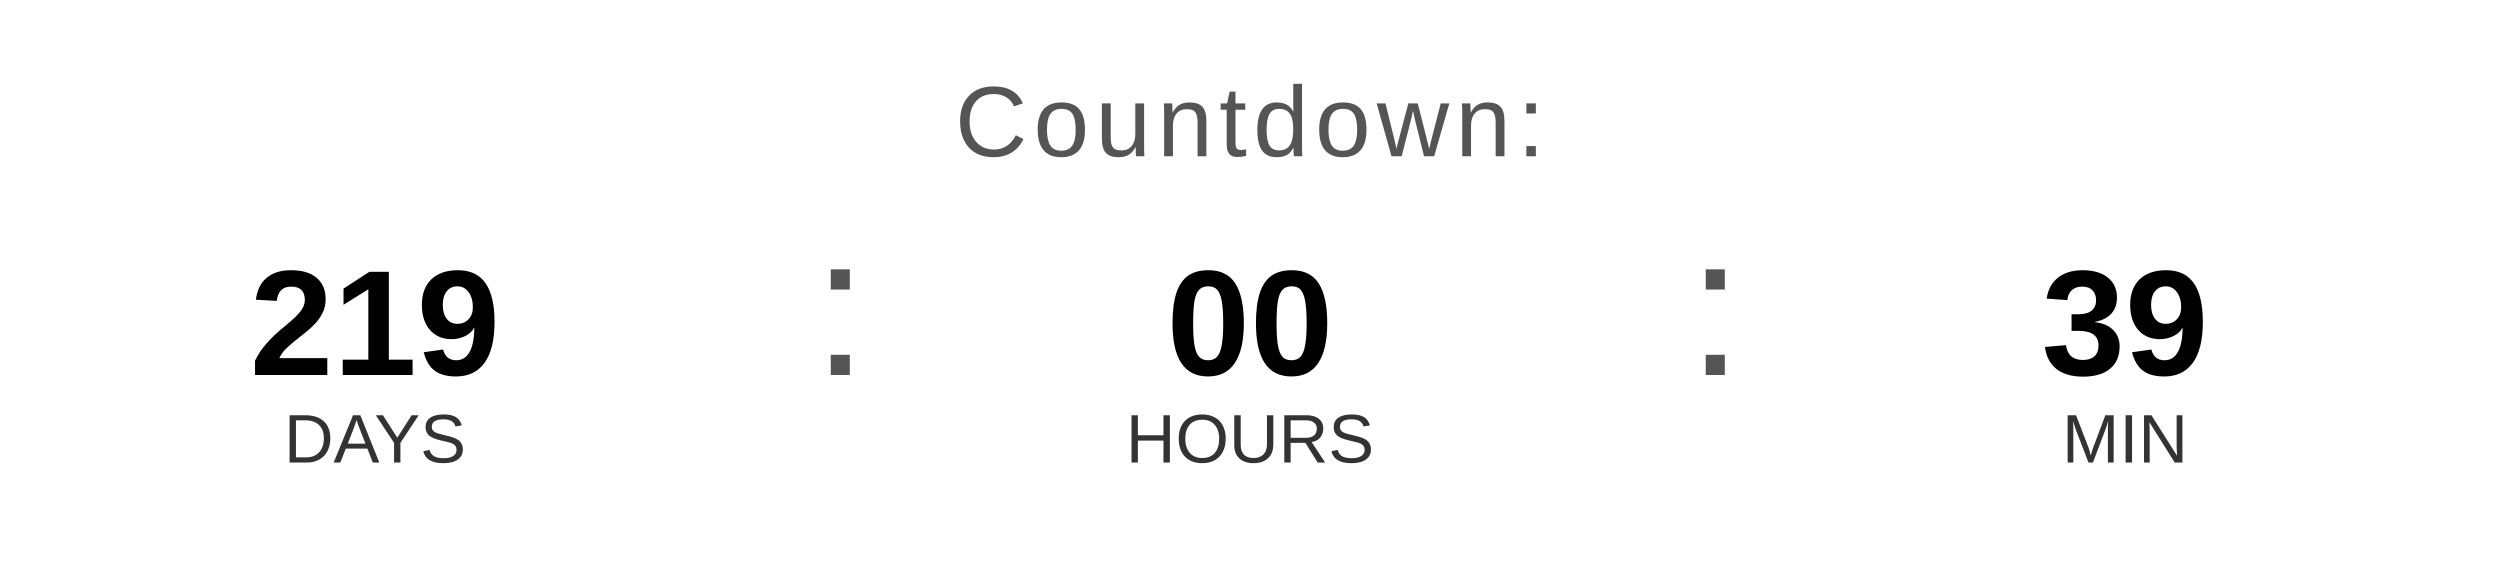
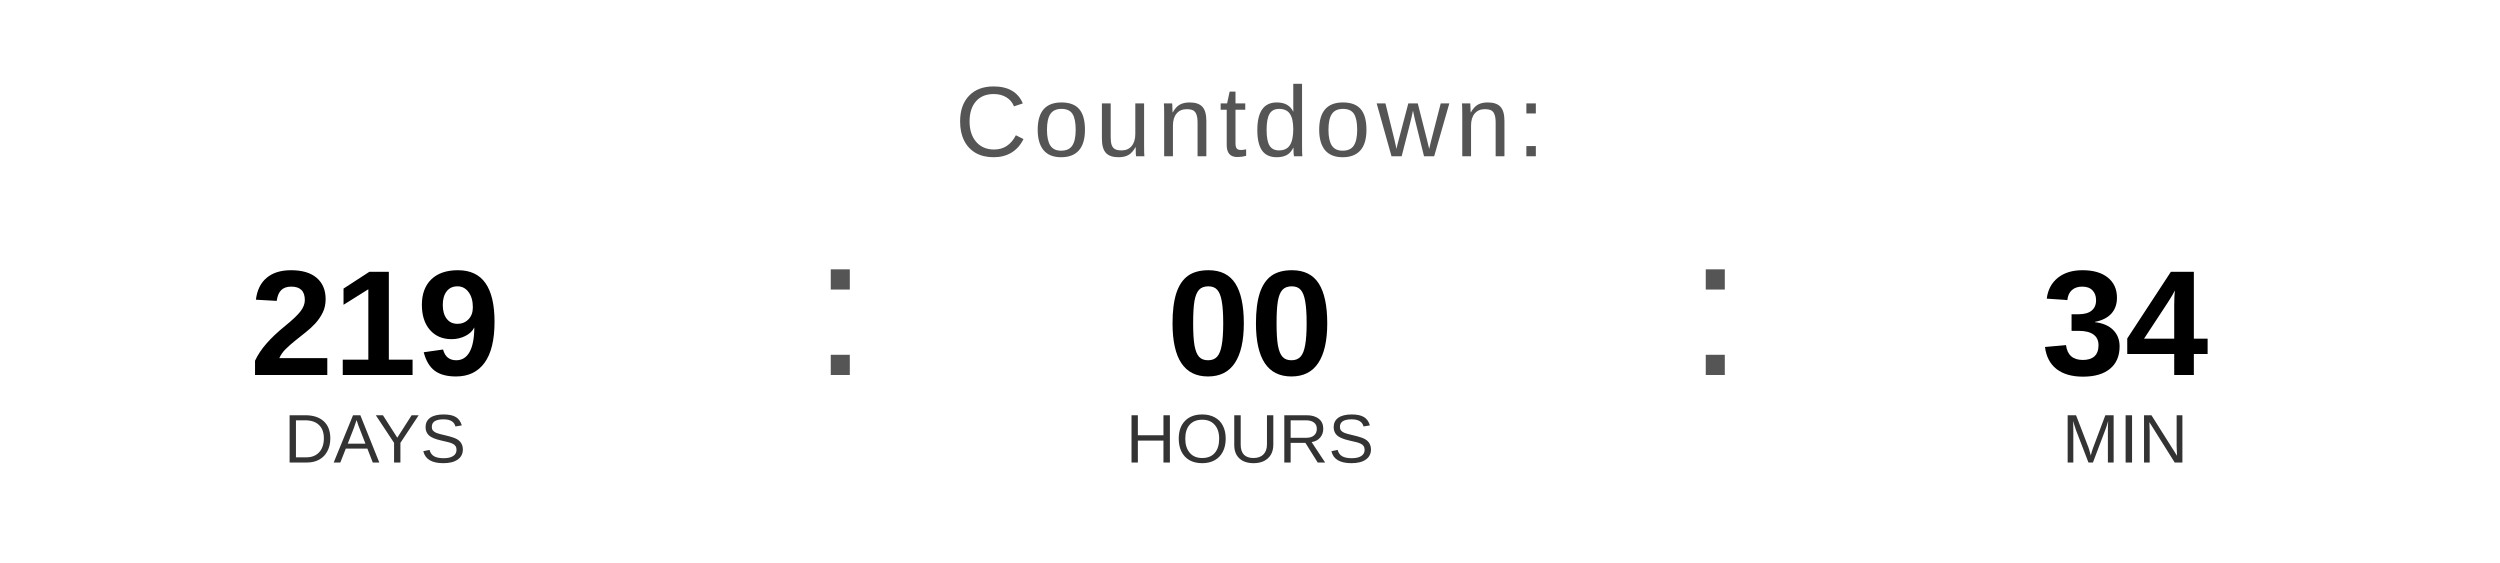
<svg xmlns="http://www.w3.org/2000/svg" width="400" height="90" viewBox="0 0 400 90">
  <text x="200" y="25" font-family="Arial, Helvetica, sans-serif" font-size="16" fill="#555555" text-anchor="middle" letter-spacing="1">
    Countdown:
  </text>
  <text x="60" y="60" font-family="Arial, Helvetica, sans-serif" font-size="24" font-weight="bold" fill="#000000" text-anchor="middle">219</text>
  <text x="60" y="74" font-family="Arial, Helvetica, sans-serif" font-size="11" fill="#333333" text-anchor="middle">DAYS</text>
  <text x="130" y="60" font-family="Arial, sans-serif" font-size="32" fill="#555555">:</text>
  <text x="200" y="60" font-family="Arial, Helvetica, sans-serif" font-size="24" font-weight="bold" fill="#000000" text-anchor="middle">00</text>
  <text x="200" y="74" font-family="Arial, Helvetica, sans-serif" font-size="11" fill="#333333" text-anchor="middle">HOURS</text>
  <text x="270" y="60" font-family="Arial, sans-serif" font-size="32" fill="#555555">:</text>
-   <text x="340" y="60" font-family="Arial, Helvetica, sans-serif" font-size="24" font-weight="bold" fill="#000000" text-anchor="middle">39</text>
+   <text x="340" y="60" font-family="Arial, Helvetica, sans-serif" font-size="24" font-weight="bold" fill="#000000" text-anchor="middle">34</text>
  <text x="340" y="74" font-family="Arial, Helvetica, sans-serif" font-size="11" fill="#333333" text-anchor="middle">MIN</text>
</svg>
